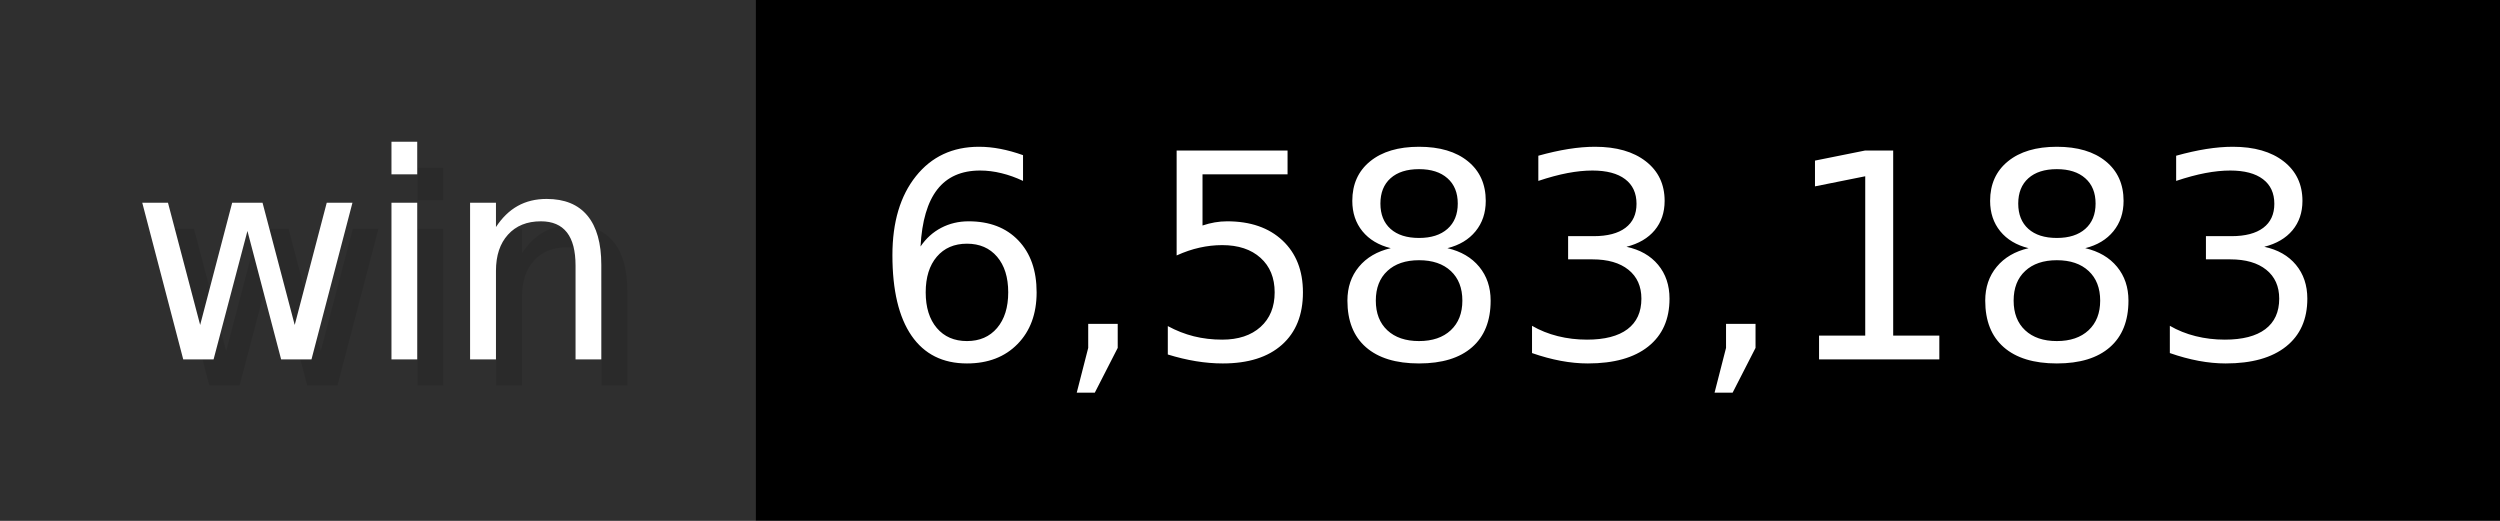
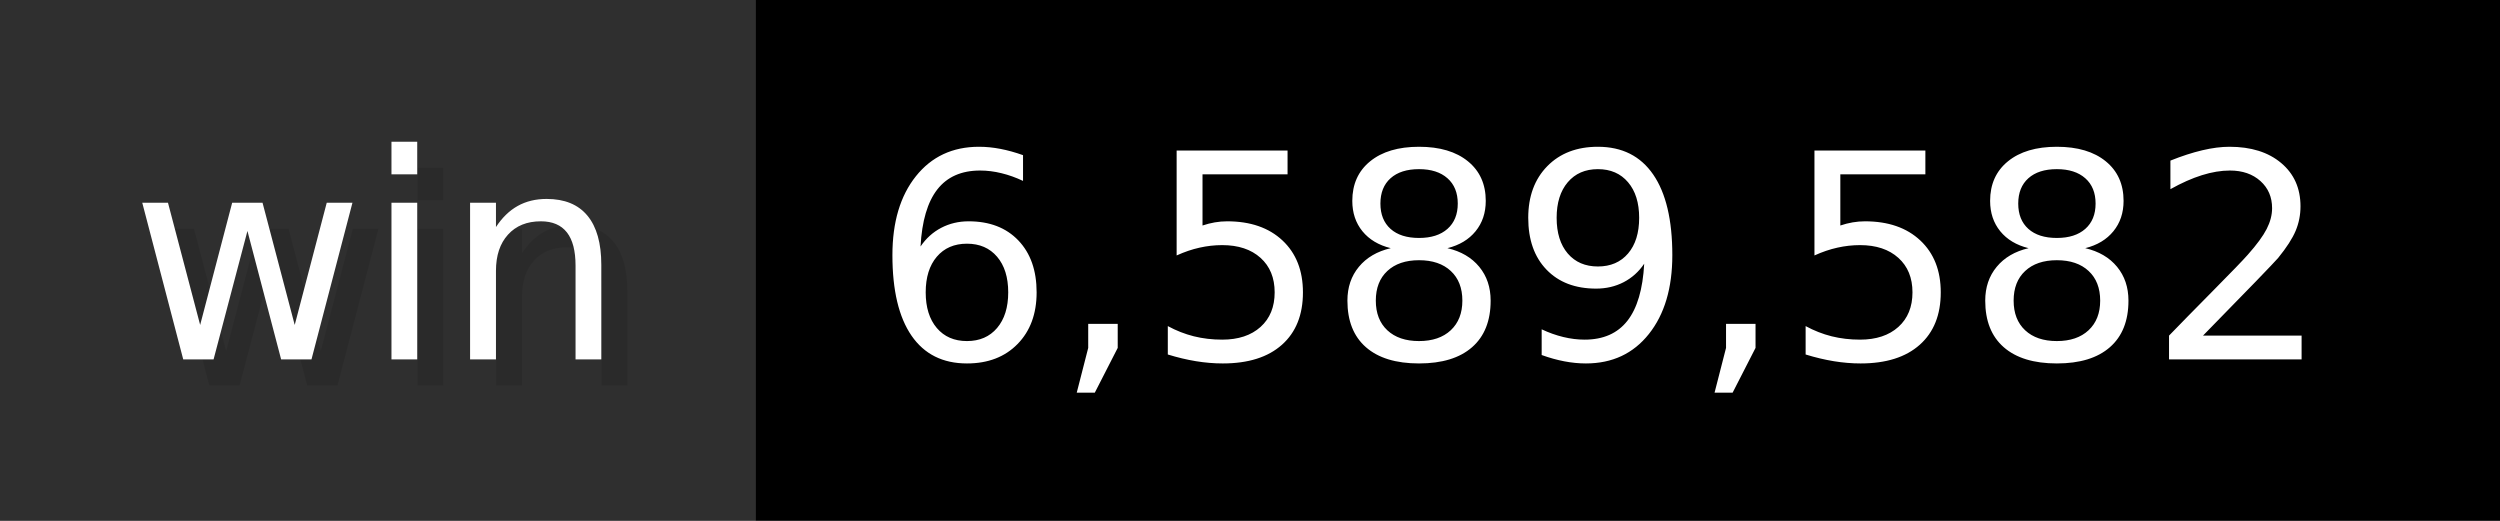
- <svg xmlns="http://www.w3.org/2000/svg" width="96" height="20" viewBox="0 0 960 200" role="img" aria-label="win: 6,583,183">
+ <svg xmlns="http://www.w3.org/2000/svg" width="96" height="20" viewBox="0 0 960 200" role="img" aria-label="win: 6,589,582">
  <g>
    <rect fill="#2F2F2F" width="290" height="200" />
    <rect fill="#" x="290" width="670" height="200" />
  </g>
  <g aria-hidden="true" fill="#fff" text-anchor="start" font-family="Verdana,DejaVu Sans,sans-serif" font-size="110">
    <text x="60" y="148" textLength="190" fill="#000" opacity="0.1">win</text>
    <text x="50" y="138" textLength="190">win</text>
-     <text x="345" y="148" textLength="570" fill="#000" opacity="0.1">6,583,183</text>
-     <text x="335" y="138" textLength="570">6,583,183</text>
+     <text x="345" y="148" textLength="570" fill="#000" opacity="0.1">6,589,582</text>
+     <text x="335" y="138" textLength="570">6,589,582</text>
  </g>
</svg>
